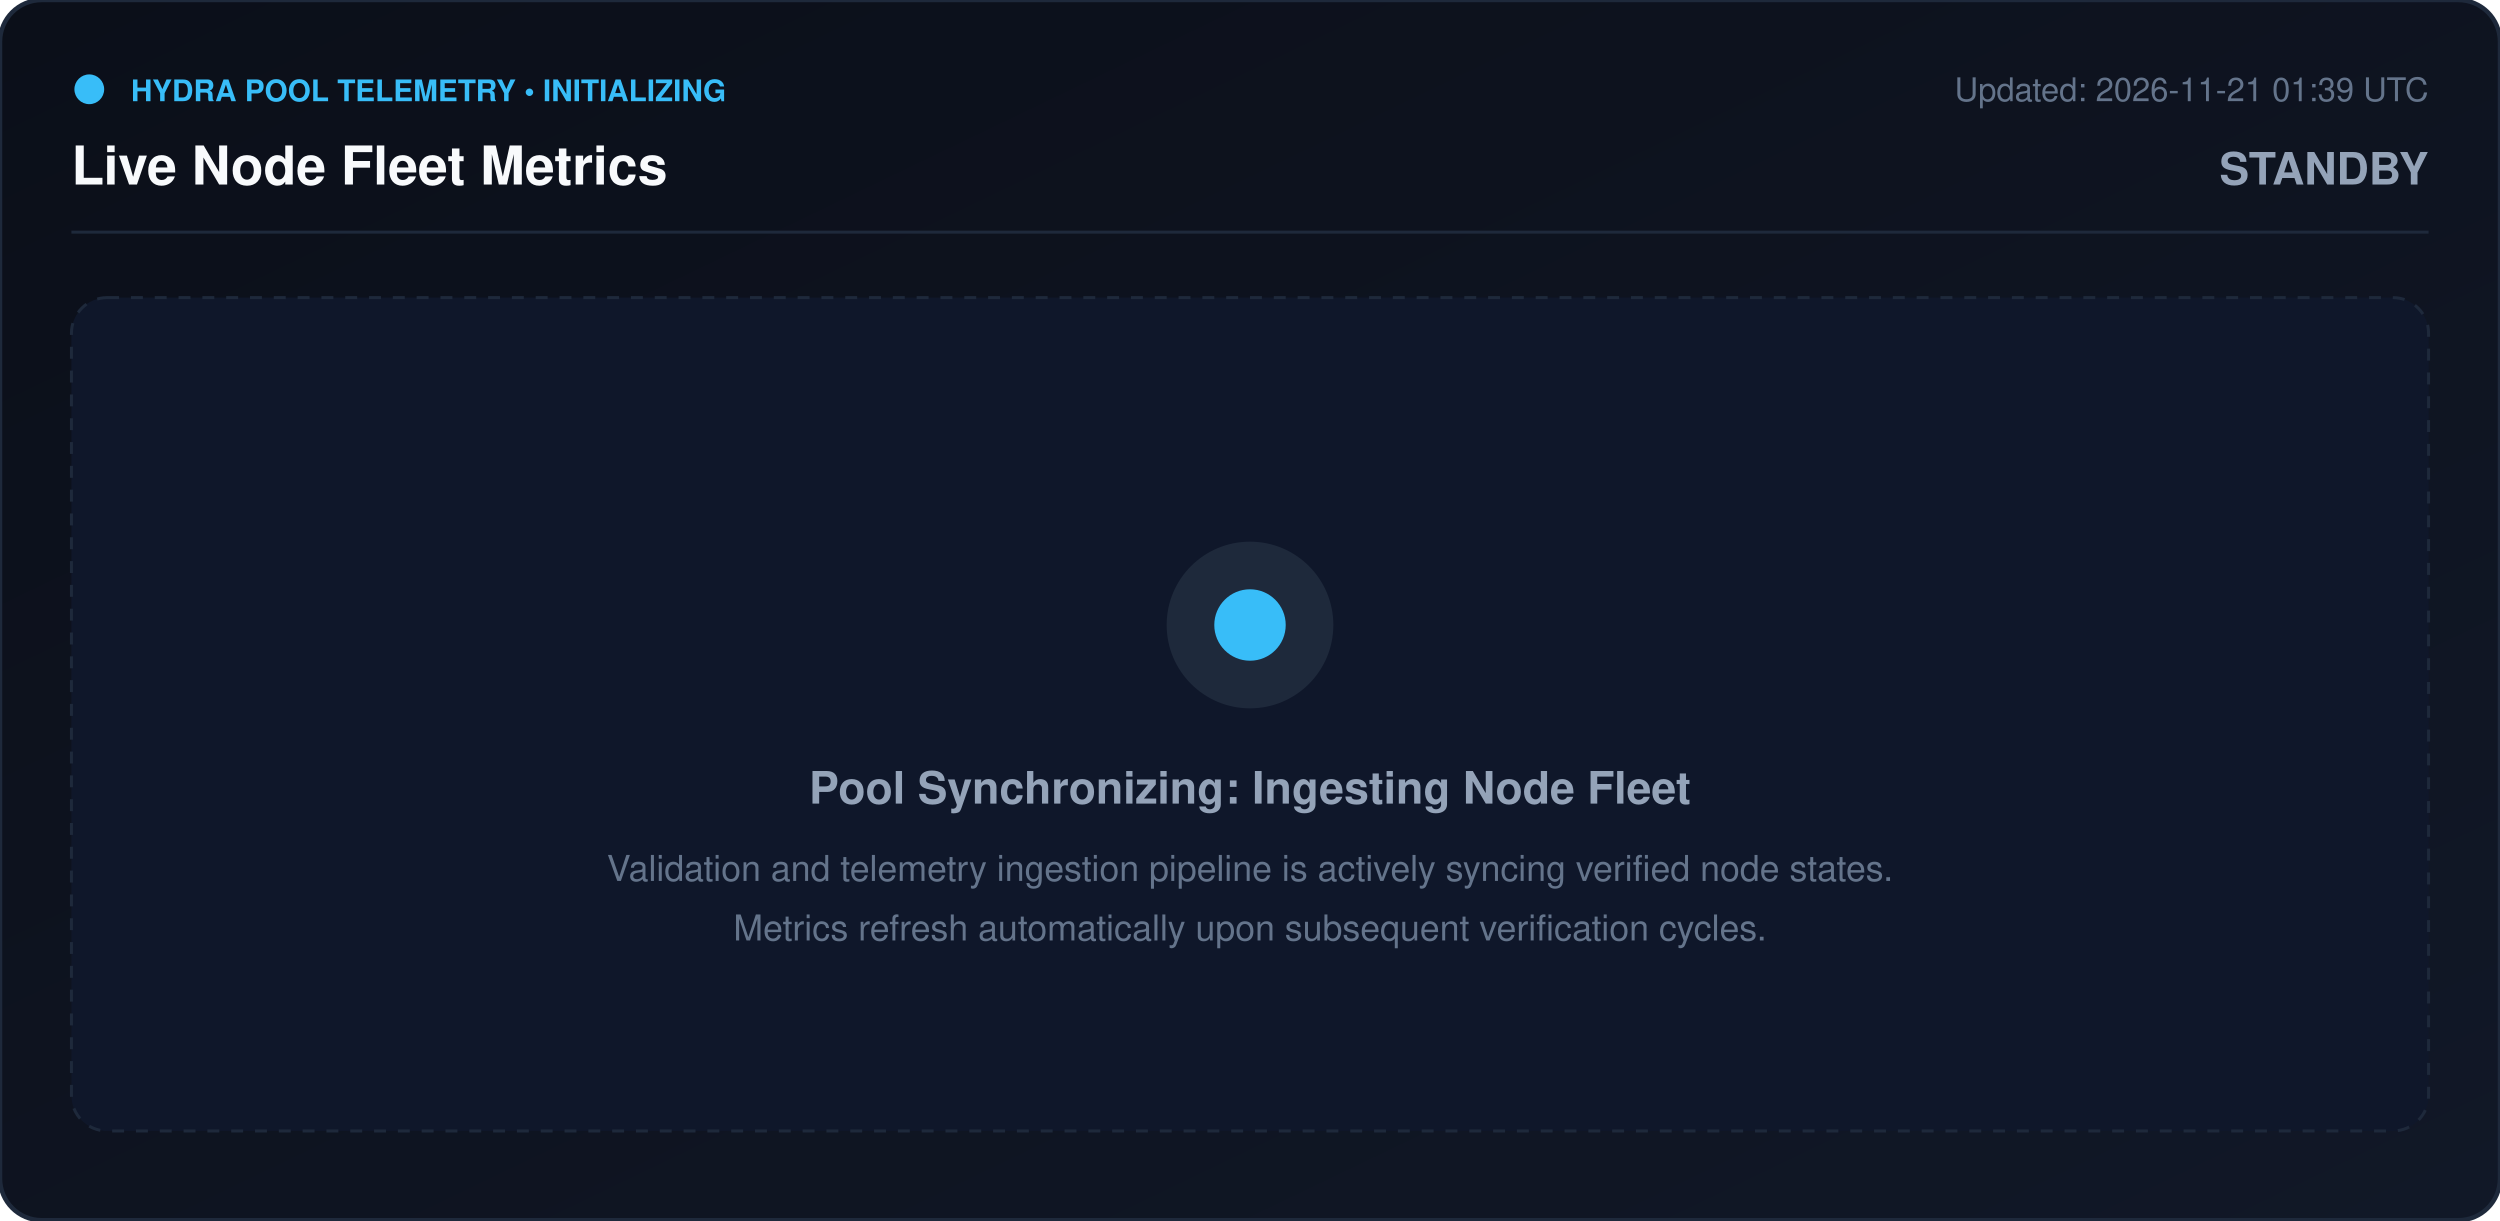
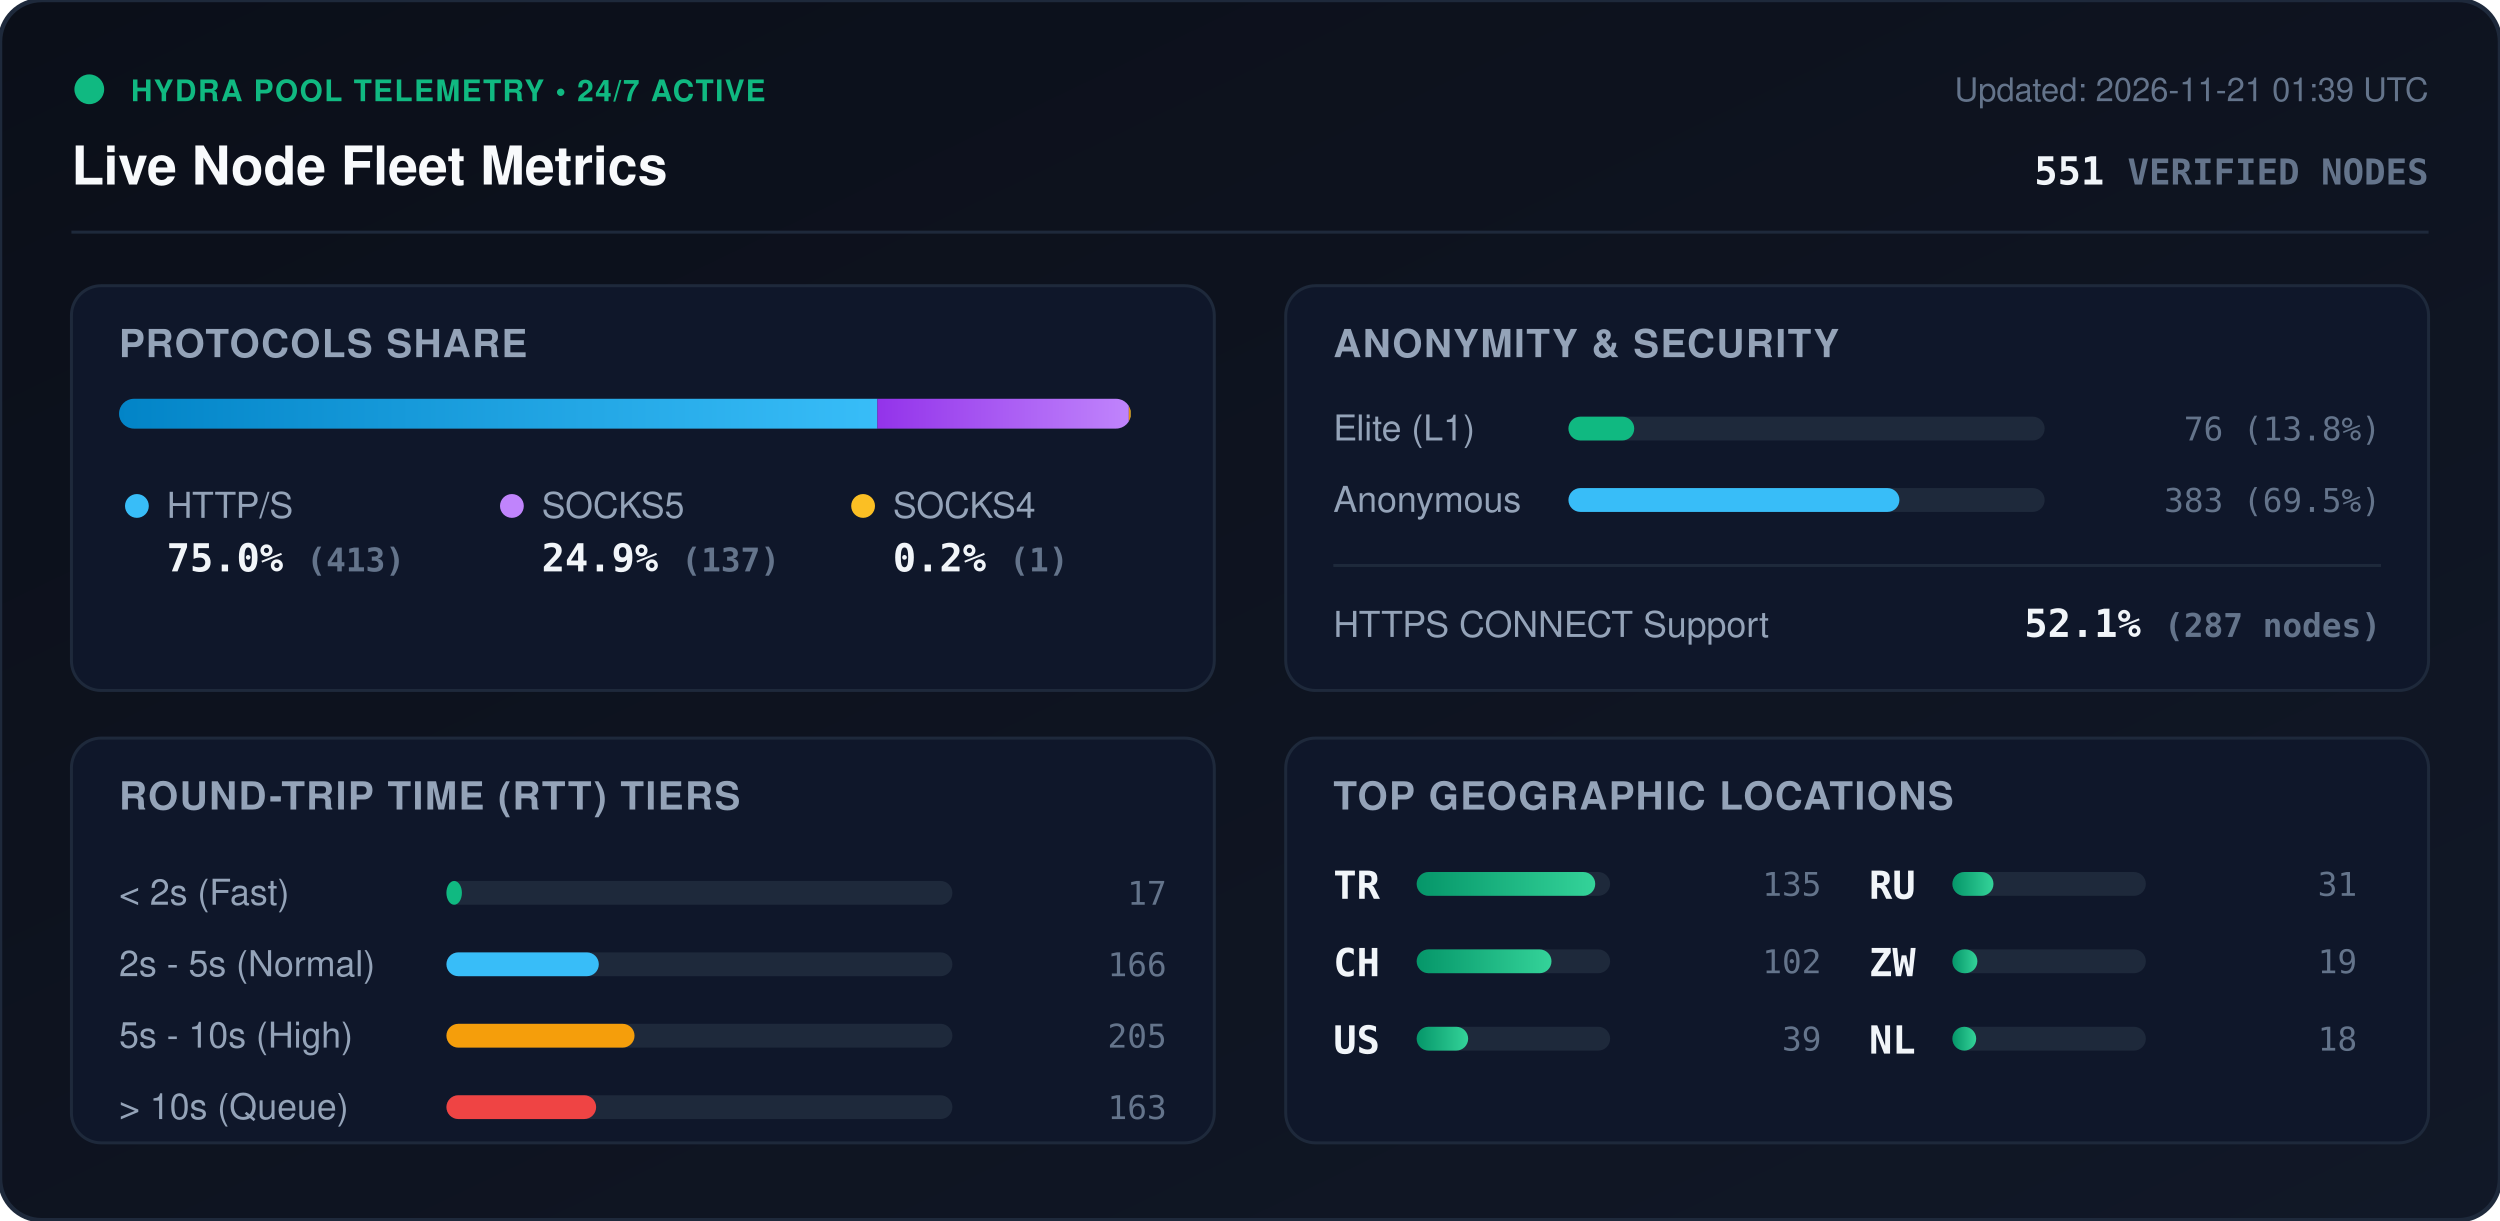
<svg xmlns="http://www.w3.org/2000/svg" viewBox="0 0 840 410" width="840" height="410" style="max-width: 100%; height: auto;">
  <defs>
    <linearGradient id="bg" x1="0%" y1="0%" x2="100%" y2="100%">
      <stop offset="0%" stop-color="#0b0f19" />
      <stop offset="100%" stop-color="#111827" />
    </linearGradient>
+     <linearGradient id="bar-http" x1="0%" y1="0%" x2="100%" y2="0%">
+       <stop offset="0%" stop-color="#0284c7" />
+       <stop offset="100%" stop-color="#38bdf8" />
+     </linearGradient>
+     <linearGradient id="bar-socks5" x1="0%" y1="0%" x2="100%" y2="0%">
+       <stop offset="0%" stop-color="#9333ea" />
+       <stop offset="100%" stop-color="#c084fc" />
+     </linearGradient>
+     <linearGradient id="bar-socks4" x1="0%" y1="0%" x2="100%" y2="0%">
+       <stop offset="0%" stop-color="#d97706" />
+       <stop offset="100%" stop-color="#fbbf24" />
+     </linearGradient>
+     <linearGradient id="bar-green" x1="0%" y1="0%" x2="100%" y2="0%">
+       <stop offset="0%" stop-color="#059669" />
+       <stop offset="100%" stop-color="#34d399" />
+     </linearGradient>
+     <clipPath id="prog-track-clip">
+       <rect width="340.0" height="10" rx="5" />
+     </clipPath>
    <style>
      .title { font: 700 18px -apple-system, BlinkMacSystemFont, 'Segoe UI', Helvetica, Arial, sans-serif; fill: #f8fafc; }
      .sub { font: 500 11px -apple-system, BlinkMacSystemFont, 'Segoe UI', Helvetica, Arial, sans-serif; fill: #64748b; }
-       .badge-txt { font: 700 10px -apple-system, BlinkMacSystemFont, 'Segoe UI', Helvetica, Arial, sans-serif; fill: #38bdf8; }
-       .msg-title { font: 700 15px -apple-system, BlinkMacSystemFont, 'Segoe UI', Helvetica, Arial, sans-serif; fill: #94a3b8; }
-       .msg-desc { font: 400 12px -apple-system, BlinkMacSystemFont, 'Segoe UI', Helvetica, Arial, sans-serif; fill: #64748b; }
+       .section-hdr { font: 600 13px -apple-system, BlinkMacSystemFont, 'Segoe UI', Helvetica, Arial, sans-serif; fill: #94a3b8; letter-spacing: 0.5px; }
+       .metric-val { font: 700 13px -apple-system, BlinkMacSystemFont, 'Segoe UI', Helvetica, Arial, sans-serif; fill: #f1f5f9; }
+       .metric-lbl { font: 500 12px -apple-system, BlinkMacSystemFont, 'Segoe UI', Helvetica, Arial, sans-serif; fill: #94a3b8; }
+       .badge-txt { font: 700 10px -apple-system, BlinkMacSystemFont, 'Segoe UI', Helvetica, Arial, sans-serif; fill: #10b981; letter-spacing: 0.5px; }
+       .mono { font-family: ui-monospace, SFMono-Regular, Menlo, Monaco, Consolas, monospace; }
      .pulse { animation: beacon 2s infinite ease-in-out; }
-       @keyframes beacon { 0%, 100% { opacity: 1; } 50% { opacity: 0.3; } }
+       @keyframes beacon { 0%, 100% { opacity: 1; } 50% { opacity: 0.35; } }
    </style>
  </defs>
  <rect width="840" height="410" rx="14" fill="url(#bg)" stroke="#1e293b" stroke-width="1.5" />
  <g transform="translate(24, 24)">
-     <circle cx="6" cy="6" r="5" fill="#38bdf8" class="pulse" />
-     <text x="20" y="10" class="badge-txt">HYDRA POOL TELEMETRY • INITIALIZING</text>
+     <circle cx="6" cy="6" r="5" fill="#10b981" class="pulse" />
+     <text x="20" y="10" class="badge-txt">HYDRA POOL TELEMETRY • 24/7 ACTIVE</text>
    <text x="0" y="38" class="title">Live Node Fleet Metrics</text>
    <text x="792" y="10" text-anchor="end" class="sub">Updated: 2026-11-21 01:39 UTC</text>
-     <text x="792" y="38" text-anchor="end" class="msg-title" fill="#38bdf8">STANDBY</text>
+     <text x="792" y="38" text-anchor="end" class="metric-val mono" fill="#38bdf8">551 <tspan font-size="12" fill="#64748b">VERIFIED NODES</tspan>
+     </text>
  </g>
  <line x1="24" y1="78" x2="816" y2="78" stroke="#1e293b" stroke-width="1" />
-   <g transform="translate(24, 100)">
-     <rect width="792" height="280" rx="12" fill="#0f172a" stroke="#1e293b" stroke-dasharray="4 4" />
-     <circle cx="396" cy="110" r="28" fill="#1e293b" />
-     <circle cx="396" cy="110" r="12" fill="#38bdf8" class="pulse" />
-     <text x="396" y="170" text-anchor="middle" class="msg-title">Pool Synchronizing: Ingesting Node Fleet</text>
-     <text x="396" y="196" text-anchor="middle" class="msg-desc">Validation and telemetry ingestion pipeline is actively syncing verified node states.</text>
-     <text x="396" y="216" text-anchor="middle" class="msg-desc">Metrics refresh automatically upon subsequent verification cycles.</text>
+   <g transform="translate(24, 96)">
+     <rect width="384" height="136" rx="10" fill="#0f172a" stroke="#1e293b" />
+     <text x="16" y="24" class="section-hdr">PROTOCOLS SHARE</text>
+     <g transform="translate(16, 38)">
+       <rect width="340.0" height="10" rx="5" fill="#1e293b" />
+       <g clip-path="url(#prog-track-clip)">
+         <rect x="0" width="254.8" height="10" fill="url(#bar-http)" />
+         <rect x="254.8" width="84.5" height="10" fill="url(#bar-socks5)" />
+         <rect x="339.3" width="0.6" height="10" fill="url(#bar-socks4)" />
+       </g>
+     </g>
+     <g transform="translate(16, 68)">
+       <circle cx="6" cy="6" r="4" fill="#38bdf8" />
+       <text x="16" y="10" class="metric-lbl">HTTP/S</text>
+       <text x="16" y="28" class="metric-val mono">75.0% <tspan font-size="11" fill="#64748b">(413)</tspan>
+       </text>
+       <circle cx="132" cy="6" r="4" fill="#c084fc" />
+       <text x="142" y="10" class="metric-lbl">SOCKS5</text>
+       <text x="142" y="28" class="metric-val mono">24.9% <tspan font-size="11" fill="#64748b">(137)</tspan>
+       </text>
+       <circle cx="250" cy="6" r="4" fill="#fbbf24" />
+       <text x="260" y="10" class="metric-lbl">SOCKS4</text>
+       <text x="260" y="28" class="metric-val mono">0.2% <tspan font-size="11" fill="#64748b">(1)</tspan>
+       </text>
+     </g>
+   </g>
+   <g transform="translate(432, 96)">
+     <rect width="384" height="136" rx="10" fill="#0f172a" stroke="#1e293b" />
+     <text x="16" y="24" class="section-hdr">ANONYMITY &amp; SECURITY</text>
+     <text x="16" y="52" class="metric-lbl">Elite (L1)</text>
+     <rect x="95" y="44" width="160" height="8" rx="4" fill="#1e293b" />
+     <rect x="95" y="44" width="22.1" height="8" rx="4" fill="#10b981" />
+     <text x="368" y="52" text-anchor="end" class="mono sub" fill="#e2e8f0">76 (13.8%)</text>
+     <text x="16" y="76" class="metric-lbl">Anonymous</text>
+     <rect x="95" y="68" width="160" height="8" rx="4" fill="#1e293b" />
+     <rect x="95" y="68" width="111.2" height="8" rx="4" fill="#38bdf8" />
+     <text x="368" y="76" text-anchor="end" class="mono sub" fill="#e2e8f0">383 (69.5%)</text>
+     <line x1="16" y1="94" x2="368" y2="94" stroke="#1e293b" stroke-width="1" />
+     <text x="16" y="118" class="metric-lbl">HTTPS CONNECT Support</text>
+     <text x="368" y="118" text-anchor="end" class="metric-val mono" fill="#34d399">52.1% <tspan font-size="11" fill="#64748b">(287 nodes)</tspan>
+     </text>
+   </g>
+   <g transform="translate(24, 248)">
+     <rect width="384" height="136" rx="10" fill="#0f172a" stroke="#1e293b" />
+     <text x="16" y="24" class="section-hdr">ROUND-TRIP TIME (RTT) TIERS</text>
+     <g transform="translate(16, 42)">
+       <text x="0" y="14" class="metric-lbl">&lt; 2s (Fast)</text>
+       <rect x="110" y="6" width="170" height="8" rx="4" fill="#1e293b" />
+       <rect x="110" y="6" width="5.2" height="8" rx="4" fill="#10b981" />
+       <text x="352" y="14" text-anchor="end" class="mono sub">17</text>
+       <text x="0" y="38" class="metric-lbl">2s - 5s (Normal)</text>
+       <rect x="110" y="30" width="170" height="8" rx="4" fill="#1e293b" />
+       <rect x="110" y="30" width="51.2" height="8" rx="4" fill="#38bdf8" />
+       <text x="352" y="38" text-anchor="end" class="mono sub">166</text>
+       <text x="0" y="62" class="metric-lbl">5s - 10s (High)</text>
+       <rect x="110" y="54" width="170" height="8" rx="4" fill="#1e293b" />
+       <rect x="110" y="54" width="63.2" height="8" rx="4" fill="#f59e0b" />
+       <text x="352" y="62" text-anchor="end" class="mono sub">205</text>
+       <text x="0" y="86" class="metric-lbl">&gt; 10s (Queue)</text>
+       <rect x="110" y="78" width="170" height="8" rx="4" fill="#1e293b" />
+       <rect x="110" y="78" width="50.3" height="8" rx="4" fill="#ef4444" />
+       <text x="352" y="86" text-anchor="end" class="mono sub">163</text>
+     </g>
+   </g>
+   <g transform="translate(432, 248)">
+     <rect width="384" height="136" rx="10" fill="#0f172a" stroke="#1e293b" />
+     <text x="16" y="24" class="section-hdr">TOP GEOGRAPHIC LOCATIONS</text>
+     <g transform="translate(16, 42)">
+       <g transform="translate(0, 0)">
+         <text x="0" y="12" class="mono metric-val" font-size="12">TR</text>
+         <rect x="28" y="3" width="65" height="8" rx="4" fill="#1e293b" />
+         <rect x="28" y="3" width="60.0" height="8" rx="4" fill="url(#bar-green)" />
+         <text x="164" y="11" text-anchor="end" class="mono sub">135</text>
+       </g>
+       <g transform="translate(0, 26)">
+         <text x="0" y="12" class="mono metric-val" font-size="12">CH</text>
+         <rect x="28" y="3" width="65" height="8" rx="4" fill="#1e293b" />
+         <rect x="28" y="3" width="45.3" height="8" rx="4" fill="url(#bar-green)" />
+         <text x="164" y="11" text-anchor="end" class="mono sub">102</text>
+       </g>
+       <g transform="translate(0, 52)">
+         <text x="0" y="12" class="mono metric-val" font-size="12">US</text>
+         <rect x="28" y="3" width="65" height="8" rx="4" fill="#1e293b" />
+         <rect x="28" y="3" width="17.3" height="8" rx="4" fill="url(#bar-green)" />
+         <text x="164" y="11" text-anchor="end" class="mono sub">39</text>
+       </g>
+       <g transform="translate(180, 0)">
+         <text x="0" y="12" class="mono metric-val" font-size="12">RU</text>
+         <rect x="28" y="3" width="65" height="8" rx="4" fill="#1e293b" />
+         <rect x="28" y="3" width="13.8" height="8" rx="4" fill="url(#bar-green)" />
+         <text x="164" y="11" text-anchor="end" class="mono sub">31</text>
+       </g>
+       <g transform="translate(180, 26)">
+         <text x="0" y="12" class="mono metric-val" font-size="12">ZW</text>
+         <rect x="28" y="3" width="65" height="8" rx="4" fill="#1e293b" />
+         <rect x="28" y="3" width="8.4" height="8" rx="4" fill="url(#bar-green)" />
+         <text x="164" y="11" text-anchor="end" class="mono sub">19</text>
+       </g>
+       <g transform="translate(180, 52)">
+         <text x="0" y="12" class="mono metric-val" font-size="12">NL</text>
+         <rect x="28" y="3" width="65" height="8" rx="4" fill="#1e293b" />
+         <rect x="28" y="3" width="8.0" height="8" rx="4" fill="url(#bar-green)" />
+         <text x="164" y="11" text-anchor="end" class="mono sub">18</text>
+       </g>
+     </g>
  </g>
</svg>
